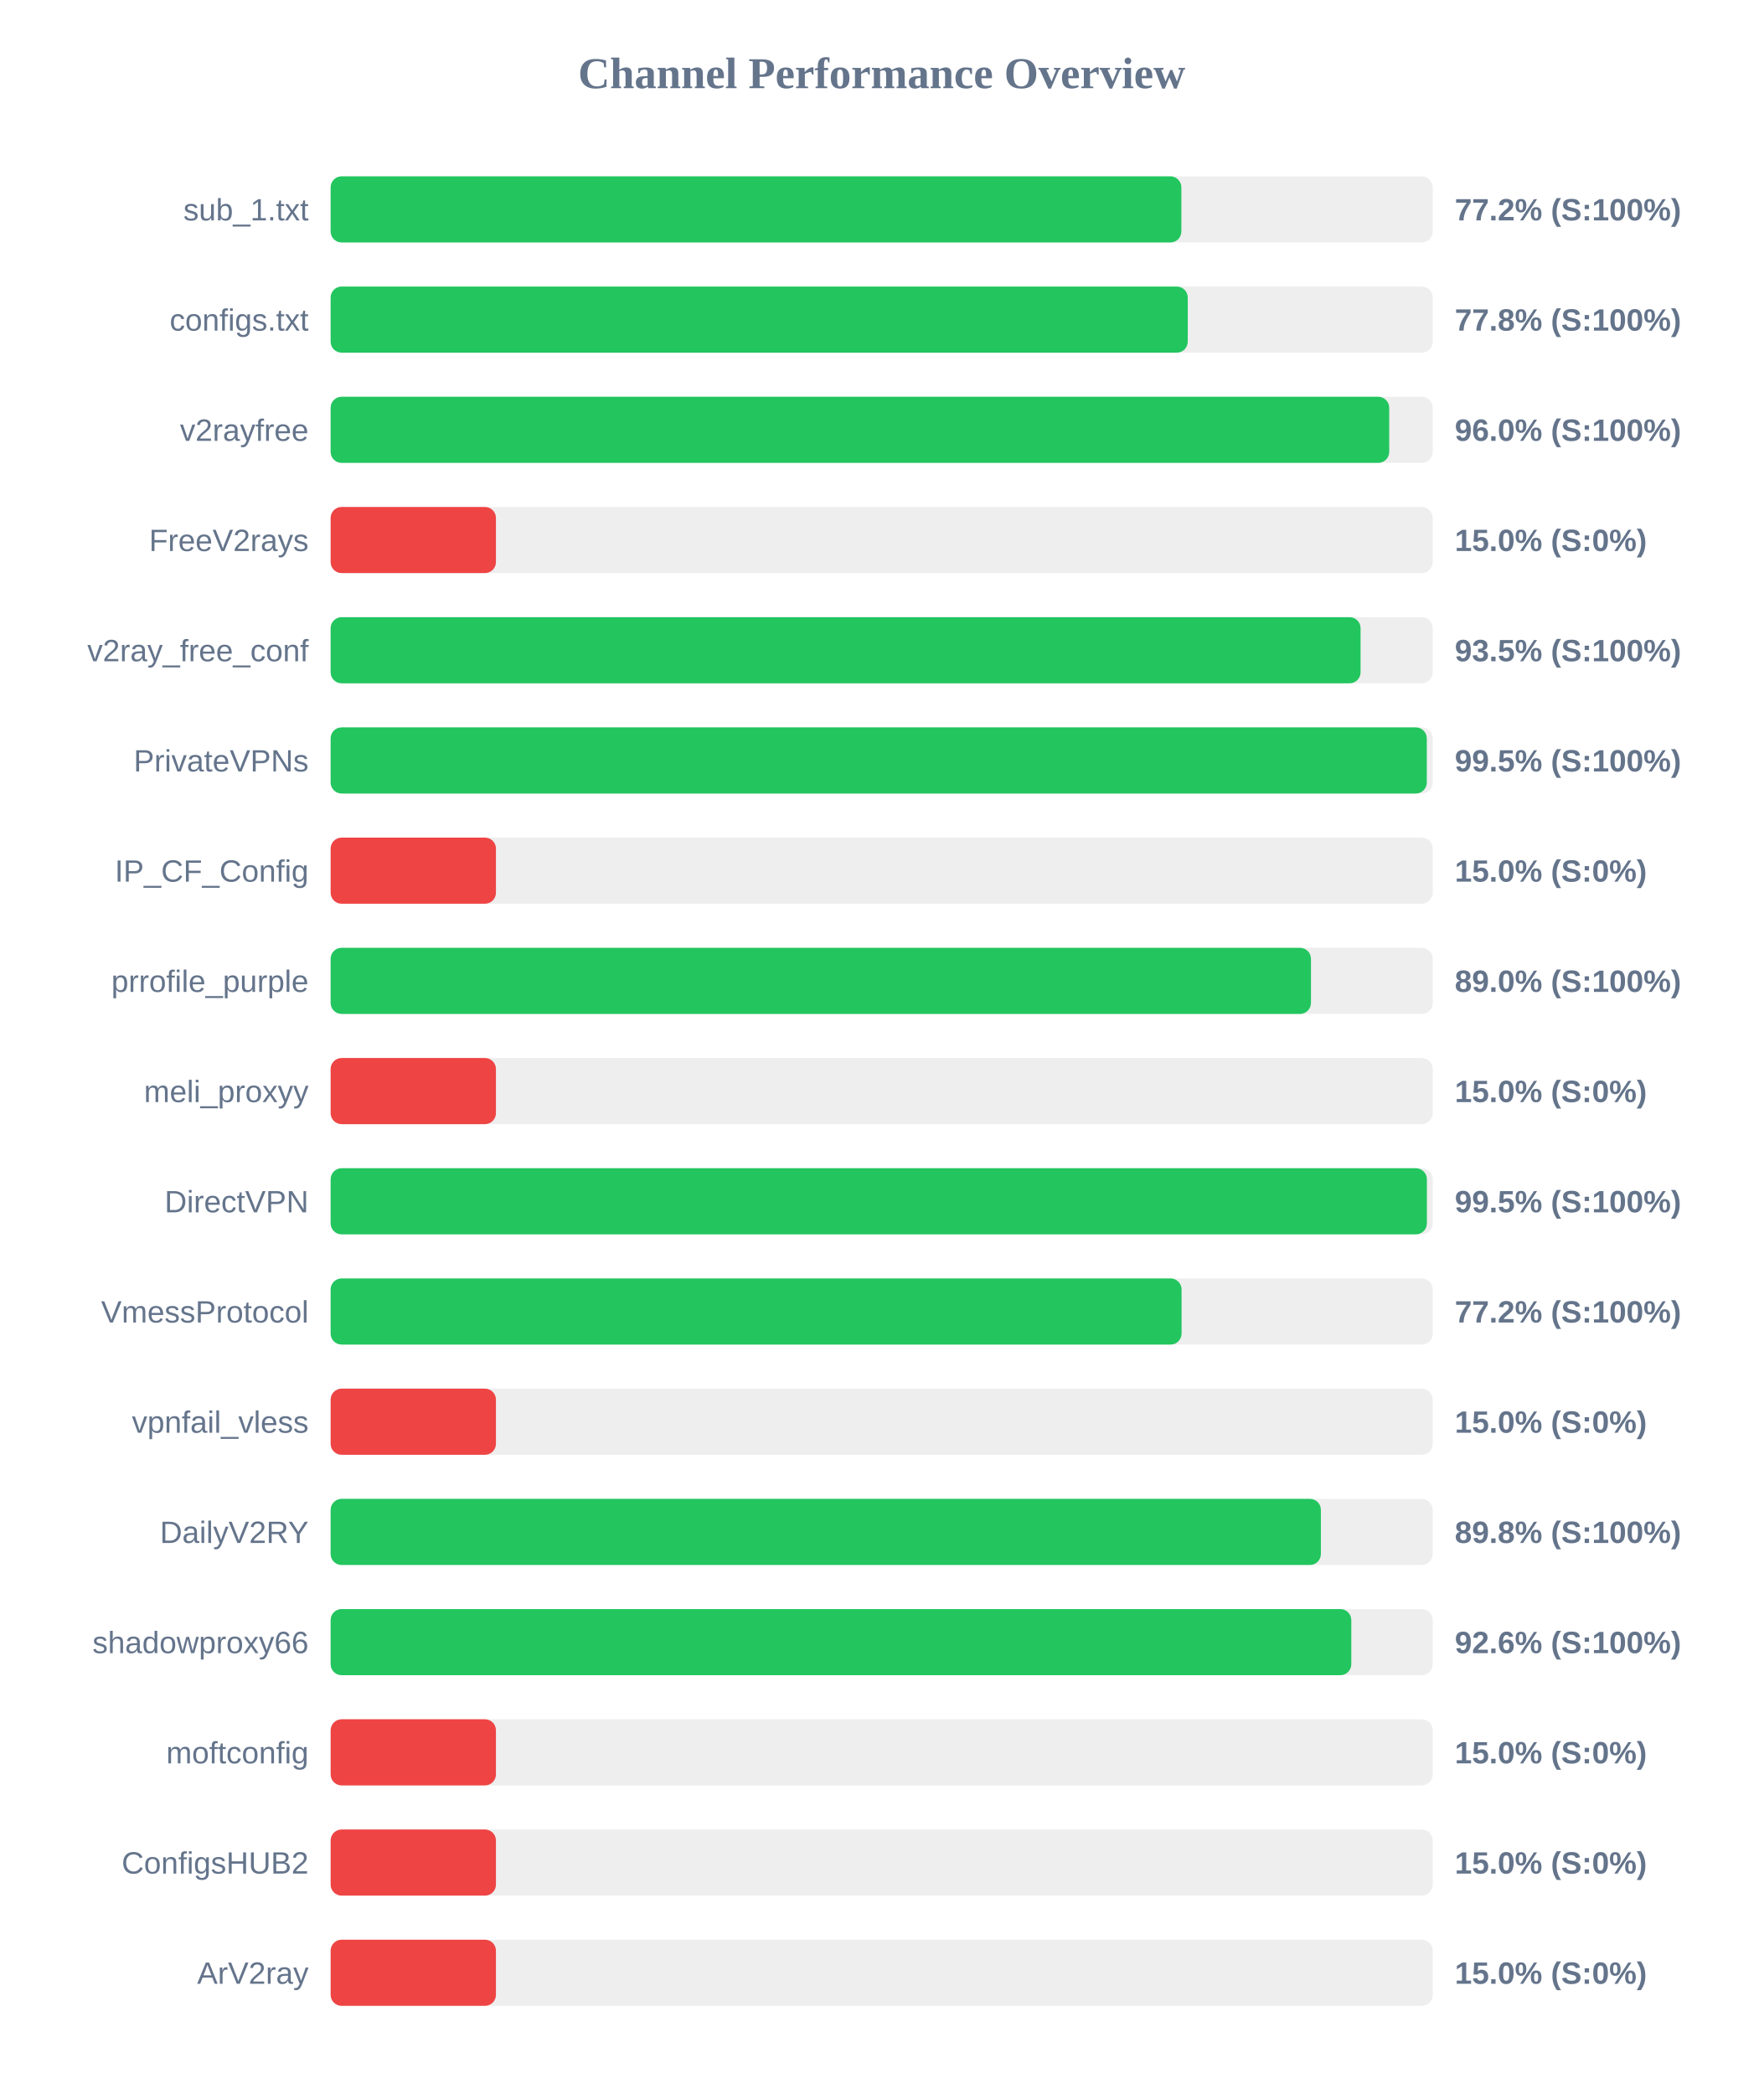
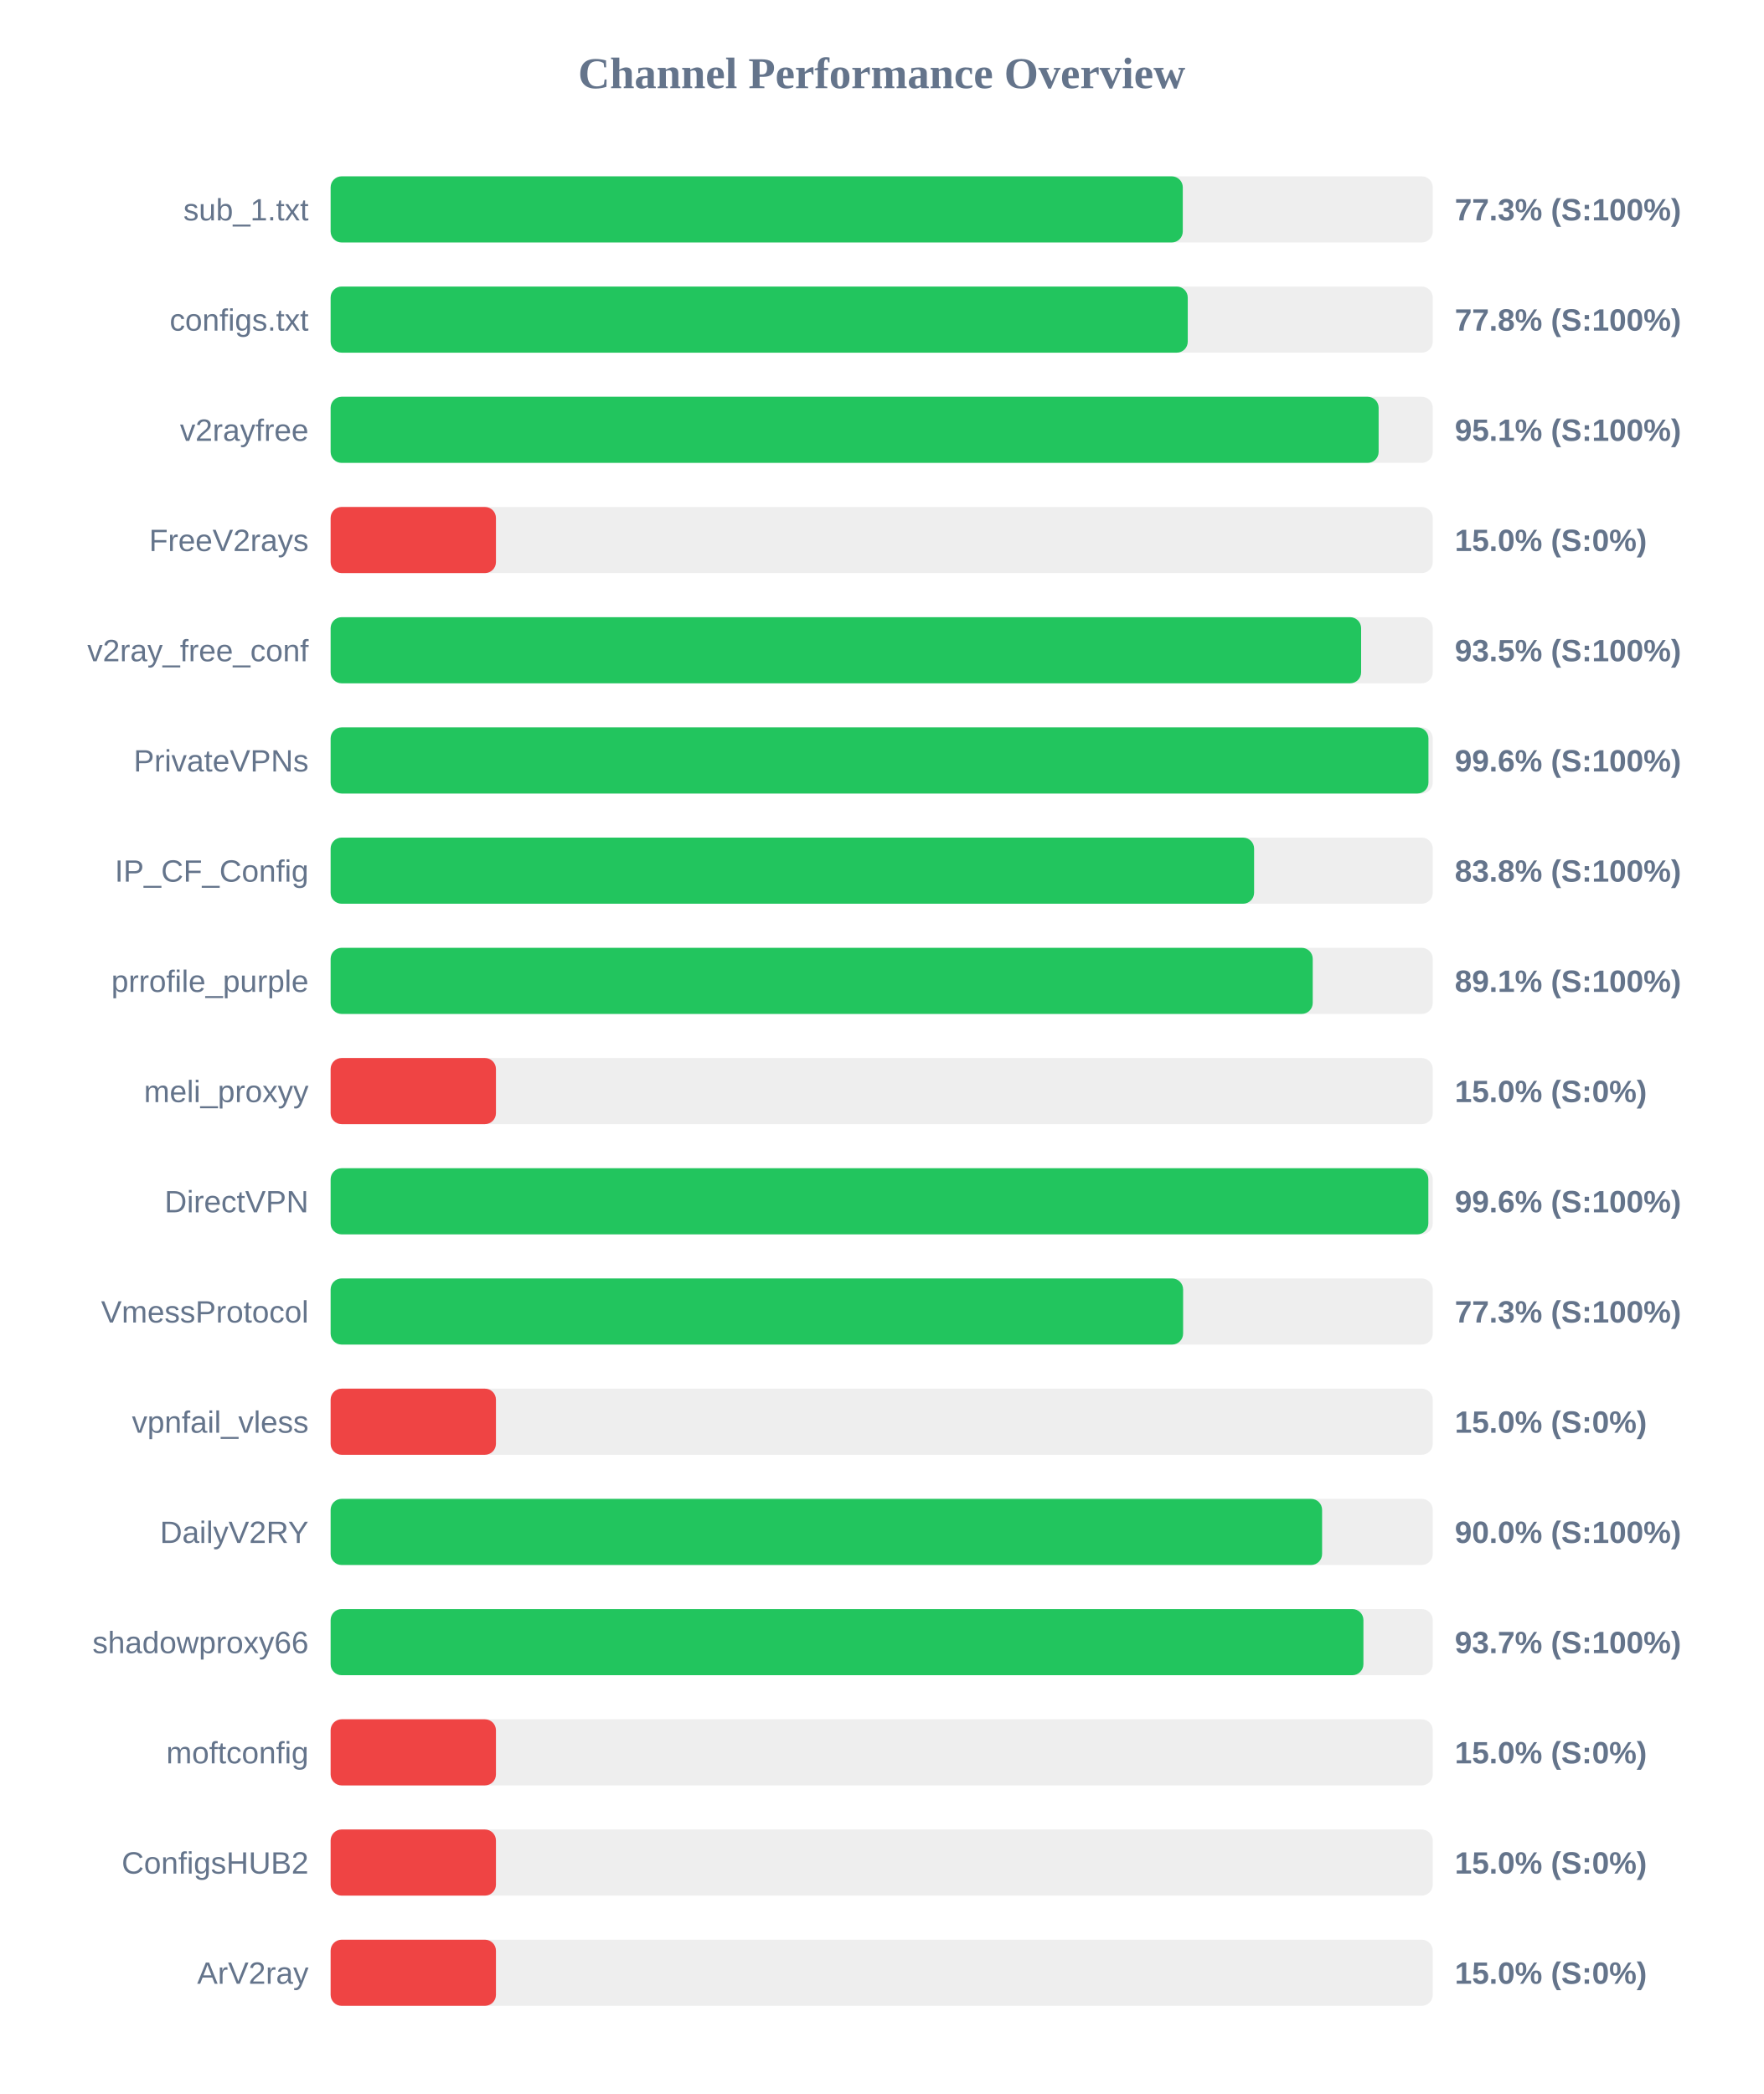
<svg xmlns="http://www.w3.org/2000/svg" width="800" height="950" version="1.1">
  <style>
        .row { font: 14px Arial; fill: #64748b; }
        .score { font: bold 14px Arial; fill: #64748b; }
    </style>
  <text x="400" y="40" text-anchor="middle" font-size="20px" font-weight="bold" fill="#64748b">Channel Performance Overview</text>
  <rect x="150" y="80" width="500" height="30" fill="#eee" rx="5" />
-   <rect x="150" y="80" width="385.95" height="30" fill="#22c55e" rx="5" />
+   <rect x="150" y="80" width="386.6" height="30" fill="#22c55e" rx="5" />
  <text x="140" y="100" text-anchor="end" class="row">sub_1.txt</text>
-   <text x="660" y="100" text-anchor="start" class="score">77.2% (S:100%)</text>
+   <text x="660" y="100" text-anchor="start" class="score">77.3% (S:100%)</text>
  <rect x="150" y="130" width="500" height="30" fill="#eee" rx="5" />
  <rect x="150" y="130" width="388.85" height="30" fill="#22c55e" rx="5" />
  <text x="140" y="150" text-anchor="end" class="row">configs.txt</text>
  <text x="660" y="150" text-anchor="start" class="score">77.8% (S:100%)</text>
  <rect x="150" y="180" width="500" height="30" fill="#eee" rx="5" />
-   <rect x="150" y="180" width="480.25" height="30" fill="#22c55e" rx="5" />
+   <rect x="150" y="180" width="475.45" height="30" fill="#22c55e" rx="5" />
  <text x="140" y="200" text-anchor="end" class="row">v2rayfree</text>
-   <text x="660" y="200" text-anchor="start" class="score">96.0% (S:100%)</text>
+   <text x="660" y="200" text-anchor="start" class="score">95.1% (S:100%)</text>
  <rect x="150" y="230" width="500" height="30" fill="#eee" rx="5" />
  <rect x="150" y="230" width="75.0" height="30" fill="#ef4444" rx="5" />
  <text x="140" y="250" text-anchor="end" class="row">FreeV2rays</text>
  <text x="660" y="250" text-anchor="start" class="score">15.0% (S:0%)</text>
  <rect x="150" y="280" width="500" height="30" fill="#eee" rx="5" />
-   <rect x="150" y="280" width="467.25" height="30" fill="#22c55e" rx="5" />
+   <rect x="150" y="280" width="467.5" height="30" fill="#22c55e" rx="5" />
  <text x="140" y="300" text-anchor="end" class="row">v2ray_free_conf</text>
  <text x="660" y="300" text-anchor="start" class="score">93.5% (S:100%)</text>
  <rect x="150" y="330" width="500" height="30" fill="#eee" rx="5" />
-   <rect x="150" y="330" width="497.3" height="30" fill="#22c55e" rx="5" />
+   <rect x="150" y="330" width="498.05" height="30" fill="#22c55e" rx="5" />
  <text x="140" y="350" text-anchor="end" class="row">PrivateVPNs</text>
-   <text x="660" y="350" text-anchor="start" class="score">99.5% (S:100%)</text>
+   <text x="660" y="350" text-anchor="start" class="score">99.6% (S:100%)</text>
  <rect x="150" y="380" width="500" height="30" fill="#eee" rx="5" />
-   <rect x="150" y="380" width="75.0" height="30" fill="#ef4444" rx="5" />
+   <rect x="150" y="380" width="418.95" height="30" fill="#22c55e" rx="5" />
  <text x="140" y="400" text-anchor="end" class="row">IP_CF_Config</text>
-   <text x="660" y="400" text-anchor="start" class="score">15.0% (S:0%)</text>
+   <text x="660" y="400" text-anchor="start" class="score">83.8% (S:100%)</text>
  <rect x="150" y="430" width="500" height="30" fill="#eee" rx="5" />
-   <rect x="150" y="430" width="444.75" height="30" fill="#22c55e" rx="5" />
+   <rect x="150" y="430" width="445.55" height="30" fill="#22c55e" rx="5" />
  <text x="140" y="450" text-anchor="end" class="row">prrofile_purple</text>
-   <text x="660" y="450" text-anchor="start" class="score">89.0% (S:100%)</text>
+   <text x="660" y="450" text-anchor="start" class="score">89.1% (S:100%)</text>
  <rect x="150" y="480" width="500" height="30" fill="#eee" rx="5" />
  <rect x="150" y="480" width="75.0" height="30" fill="#ef4444" rx="5" />
  <text x="140" y="500" text-anchor="end" class="row">meli_proxyy</text>
  <text x="660" y="500" text-anchor="start" class="score">15.0% (S:0%)</text>
  <rect x="150" y="530" width="500" height="30" fill="#eee" rx="5" />
-   <rect x="150" y="530" width="497.35" height="30" fill="#22c55e" rx="5" />
+   <rect x="150" y="530" width="498.0" height="30" fill="#22c55e" rx="5" />
  <text x="140" y="550" text-anchor="end" class="row">DirectVPN</text>
-   <text x="660" y="550" text-anchor="start" class="score">99.5% (S:100%)</text>
+   <text x="660" y="550" text-anchor="start" class="score">99.6% (S:100%)</text>
  <rect x="150" y="580" width="500" height="30" fill="#eee" rx="5" />
-   <rect x="150" y="580" width="386.05" height="30" fill="#22c55e" rx="5" />
+   <rect x="150" y="580" width="386.75" height="30" fill="#22c55e" rx="5" />
  <text x="140" y="600" text-anchor="end" class="row">VmessProtocol</text>
-   <text x="660" y="600" text-anchor="start" class="score">77.2% (S:100%)</text>
+   <text x="660" y="600" text-anchor="start" class="score">77.3% (S:100%)</text>
  <rect x="150" y="630" width="500" height="30" fill="#eee" rx="5" />
  <rect x="150" y="630" width="75.0" height="30" fill="#ef4444" rx="5" />
  <text x="140" y="650" text-anchor="end" class="row">vpnfail_vless</text>
  <text x="660" y="650" text-anchor="start" class="score">15.0% (S:0%)</text>
  <rect x="150" y="680" width="500" height="30" fill="#eee" rx="5" />
-   <rect x="150" y="680" width="449.25" height="30" fill="#22c55e" rx="5" />
+   <rect x="150" y="680" width="449.8" height="30" fill="#22c55e" rx="5" />
  <text x="140" y="700" text-anchor="end" class="row">DailyV2RY</text>
-   <text x="660" y="700" text-anchor="start" class="score">89.8% (S:100%)</text>
+   <text x="660" y="700" text-anchor="start" class="score">90.0% (S:100%)</text>
  <rect x="150" y="730" width="500" height="30" fill="#eee" rx="5" />
-   <rect x="150" y="730" width="463.05" height="30" fill="#22c55e" rx="5" />
+   <rect x="150" y="730" width="468.55" height="30" fill="#22c55e" rx="5" />
  <text x="140" y="750" text-anchor="end" class="row">shadowproxy66</text>
-   <text x="660" y="750" text-anchor="start" class="score">92.6% (S:100%)</text>
+   <text x="660" y="750" text-anchor="start" class="score">93.7% (S:100%)</text>
  <rect x="150" y="780" width="500" height="30" fill="#eee" rx="5" />
  <rect x="150" y="780" width="75.0" height="30" fill="#ef4444" rx="5" />
  <text x="140" y="800" text-anchor="end" class="row">moftconfig</text>
  <text x="660" y="800" text-anchor="start" class="score">15.0% (S:0%)</text>
  <rect x="150" y="830" width="500" height="30" fill="#eee" rx="5" />
  <rect x="150" y="830" width="75.0" height="30" fill="#ef4444" rx="5" />
  <text x="140" y="850" text-anchor="end" class="row">ConfigsHUB2</text>
  <text x="660" y="850" text-anchor="start" class="score">15.0% (S:0%)</text>
  <rect x="150" y="880" width="500" height="30" fill="#eee" rx="5" />
  <rect x="150" y="880" width="75.0" height="30" fill="#ef4444" rx="5" />
  <text x="140" y="900" text-anchor="end" class="row">ArV2ray</text>
  <text x="660" y="900" text-anchor="start" class="score">15.0% (S:0%)</text>
</svg>
